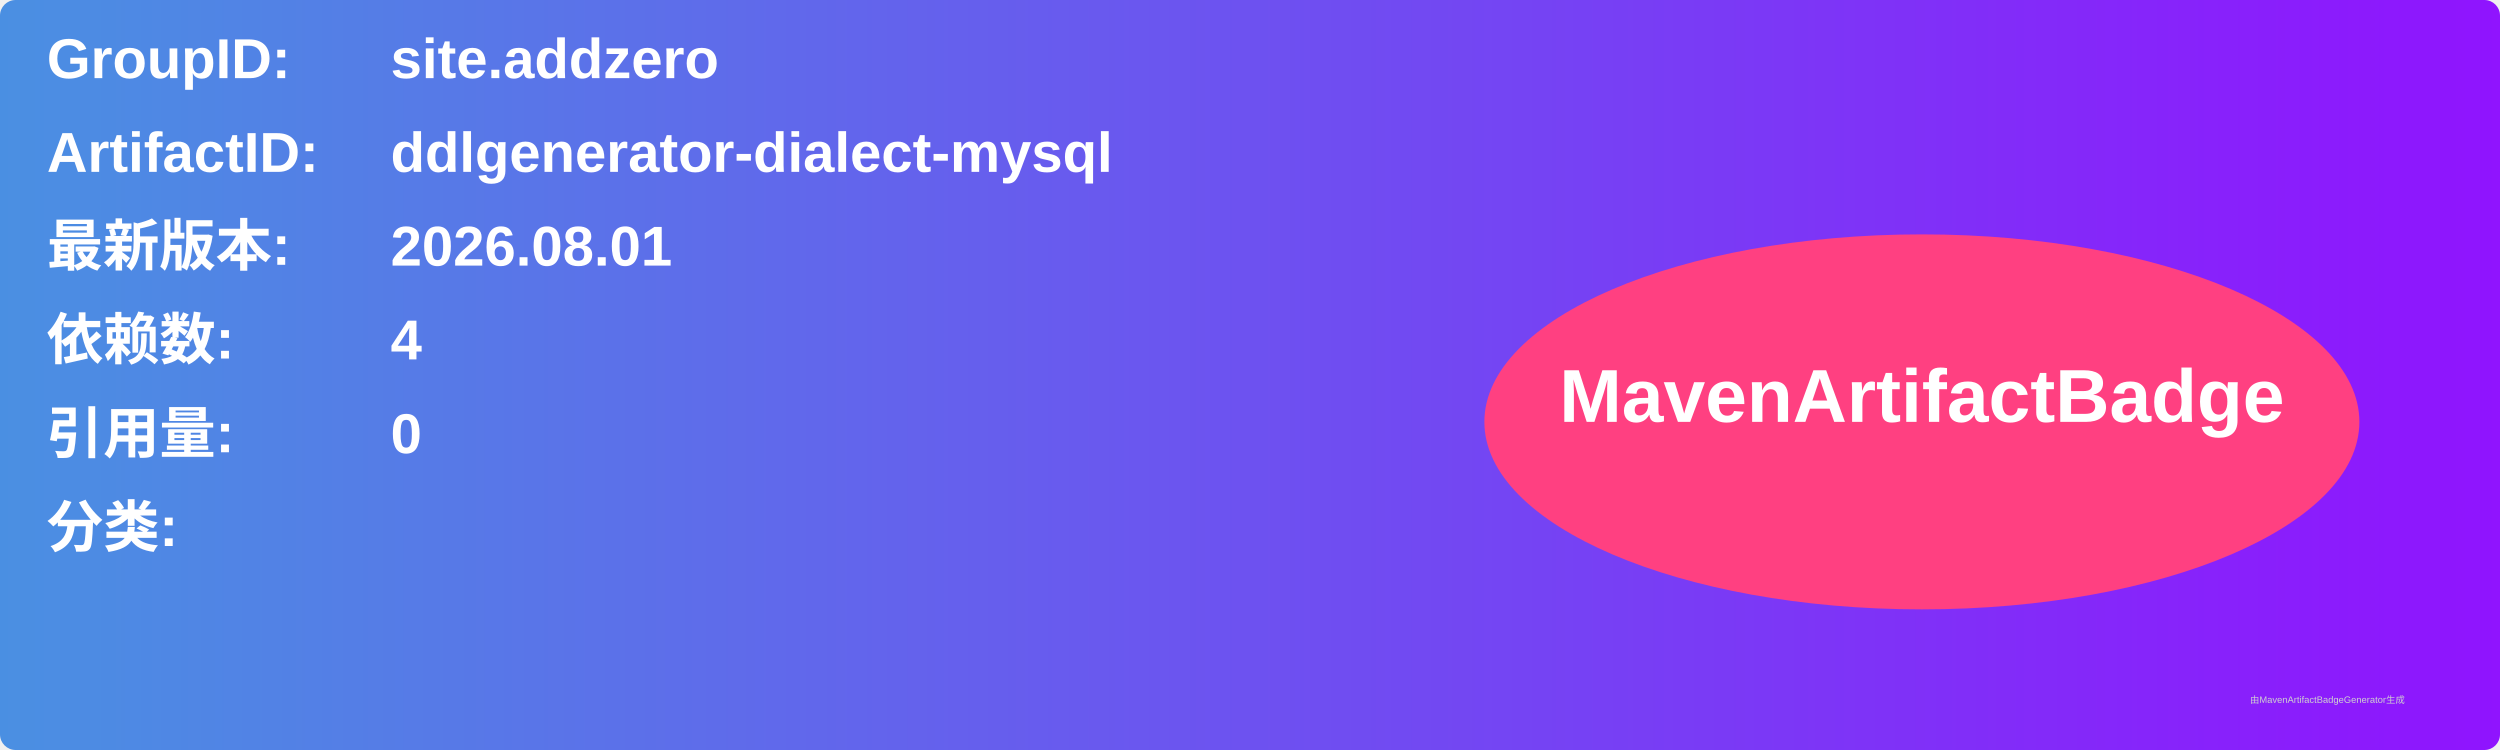
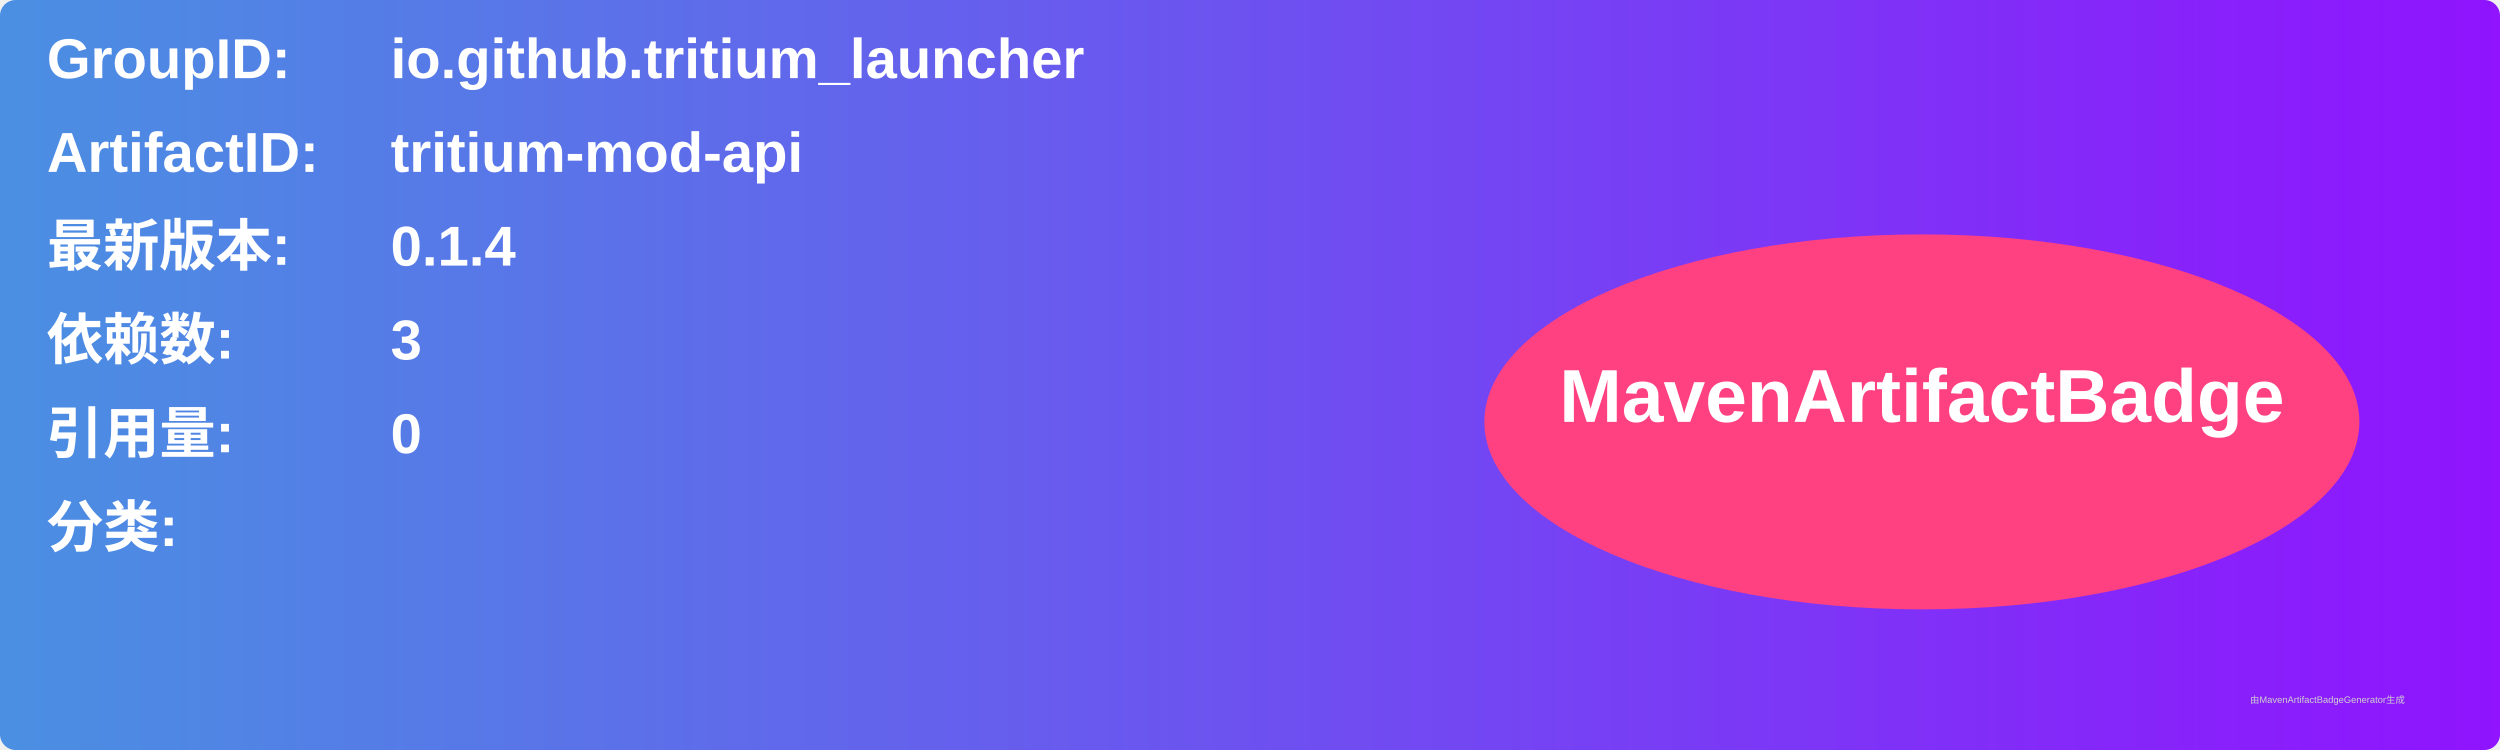
<svg xmlns="http://www.w3.org/2000/svg" width="800" height="240" viewBox="0 0 800 240">
  <linearGradient id="grad" x1="0%" y1="0%" x2="100%" y2="0%">
    <stop offset="0%" stop-color="#4a90e2" />
    <stop offset="100%" stop-color="#9013fe" />
  </linearGradient>
  <rect width="100%" height="100%" rx="5" ry="5" fill="url(#grad)" />
  <g transform="translate(15, 15)">
    <text x="0" y="10" font-family="Arial" font-size="18" fill="white" font-weight="bold" width="260">GroupID:</text>
-     <text x="110" y="10" font-family="Arial" font-size="18" fill="white" font-weight="bold" width="460">site.addzero</text>
+     <text x="110" y="10" font-family="Arial" font-size="18" fill="white" font-weight="bold" width="460">io.github.tritium_launcher</text>
    <text x="0" y="40" font-family="Arial" font-size="18" fill="white" font-weight="bold" width="260">ArtifactID:</text>
-     <text x="110" y="40" font-family="Arial" font-size="18" fill="white" font-weight="bold" width="460">ddlgenerator-dialect-mysql</text>
+     <text x="110" y="40" font-family="Arial" font-size="18" fill="white" font-weight="bold" width="460">tritium-mod-api</text>
    <text x="0" y="70" font-family="Arial" font-size="18" fill="white" font-weight="bold">最新版本:</text>
    <text x="110" y="70" font-family="Arial" font-size="18" fill="white" font-weight="bold">
-       <tspan font-weight="bold">2026.08.01</tspan>
+       <tspan font-weight="bold">0.1.4</tspan>
    </text>
    <text x="0" y="100" font-family="Arial" font-size="18" fill="white" font-weight="bold">依赖数: </text>
    <text x="110" y="100" font-family="Arial" font-size="18" fill="white">
-       <tspan font-weight="bold">4</tspan>
+       <tspan font-weight="bold">3</tspan>
    </text>
    <text x="0" y="130" font-family="Arial" font-size="18" fill="white" font-weight="bold">引用量: </text>
    <text x="110" y="130" font-family="Arial" font-size="18" fill="white">
      <tspan font-weight="bold">0</tspan>
    </text>
    <text x="0" y="160" font-family="Arial" font-size="18" fill="white" font-weight="bold">分类:</text>
    <text x="10" y="190" font-family="Arial" font-size="10" fill="white">
      <tspan font-weight="bold" />
    </text>
    <ellipse cx="600" cy="120" rx="140" ry="60" fill="#ff4081" />
    <text x="600" y="120" text-anchor="middle" font-family="Arial" font-size="24" fill="white" font-weight="bold">MavenArtifactBadge</text>
  </g>
  <text x="720" y="225" font-family="Arial" font-size="3" fill="#d0d0d0">由MavenArtifactBadgeGenerator生成</text>
</svg>
